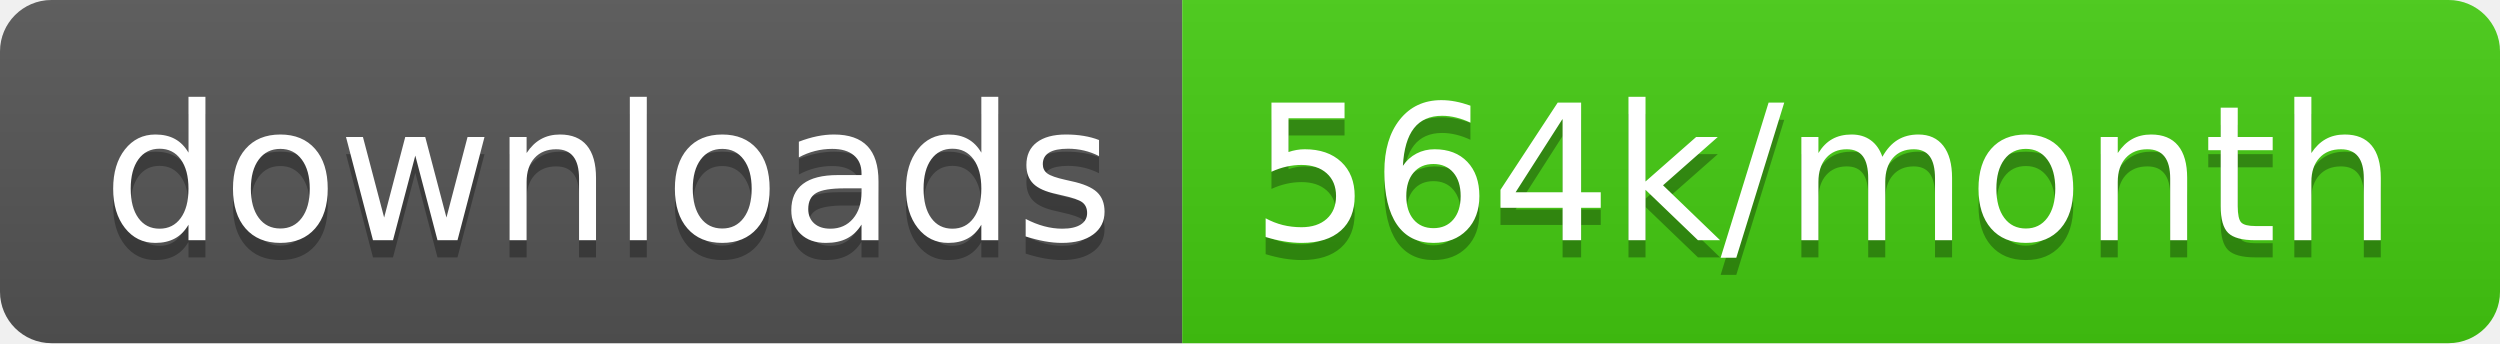
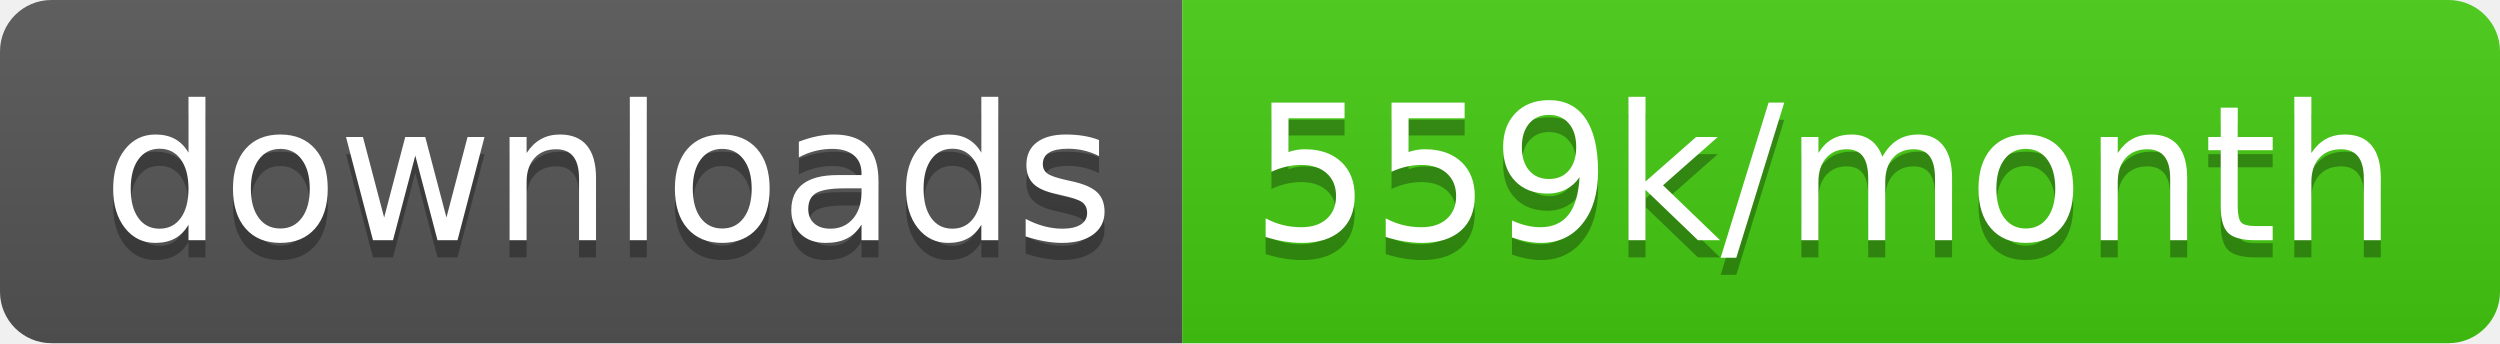
<svg xmlns="http://www.w3.org/2000/svg" width="145.7" height="20">
  <linearGradient id="smooth" x2="0" y2="100%">
    <stop offset="0" stop-color="#bbb" stop-opacity=".1" />
    <stop offset="1" stop-opacity=".1" />
  </linearGradient>
  <clipPath id="round">
    <rect width="145.7" height="20" rx="3" fill="#fff" />
  </clipPath>
  <g clip-path="url(#round)">
    <rect width="68.9" height="20" fill="#555" />
    <rect x="68.9" width="76.8" height="20" fill="#4c1" />
    <rect width="145.7" height="20" fill="url(#smooth)" />
  </g>
  <g fill="#fff" text-anchor="middle" font-family="DejaVu Sans,Verdana,Geneva,sans-serif" font-size="110">
    <text x="354.5" y="150" fill="#010101" fill-opacity=".3" transform="scale(0.1)" textLength="589.0" lengthAdjust="spacing">downloads</text>
    <text x="354.5" y="140" transform="scale(0.1)" textLength="589.0" lengthAdjust="spacing">downloads</text>
-     <text x="1063.0" y="150" fill="#010101" fill-opacity=".3" transform="scale(0.1)" textLength="668.0" lengthAdjust="spacing">564k/month</text>
-     <text x="1063.0" y="140" transform="scale(0.1)" textLength="668.0" lengthAdjust="spacing">564k/month</text>
+     <text x="1063.0" y="150" fill="#010101" fill-opacity=".3" transform="scale(0.1)" textLength="668.0" lengthAdjust="spacing">559k/month</text>
+     <text x="1063.0" y="140" transform="scale(0.1)" textLength="668.0" lengthAdjust="spacing">559k/month</text>
  </g>
</svg>
